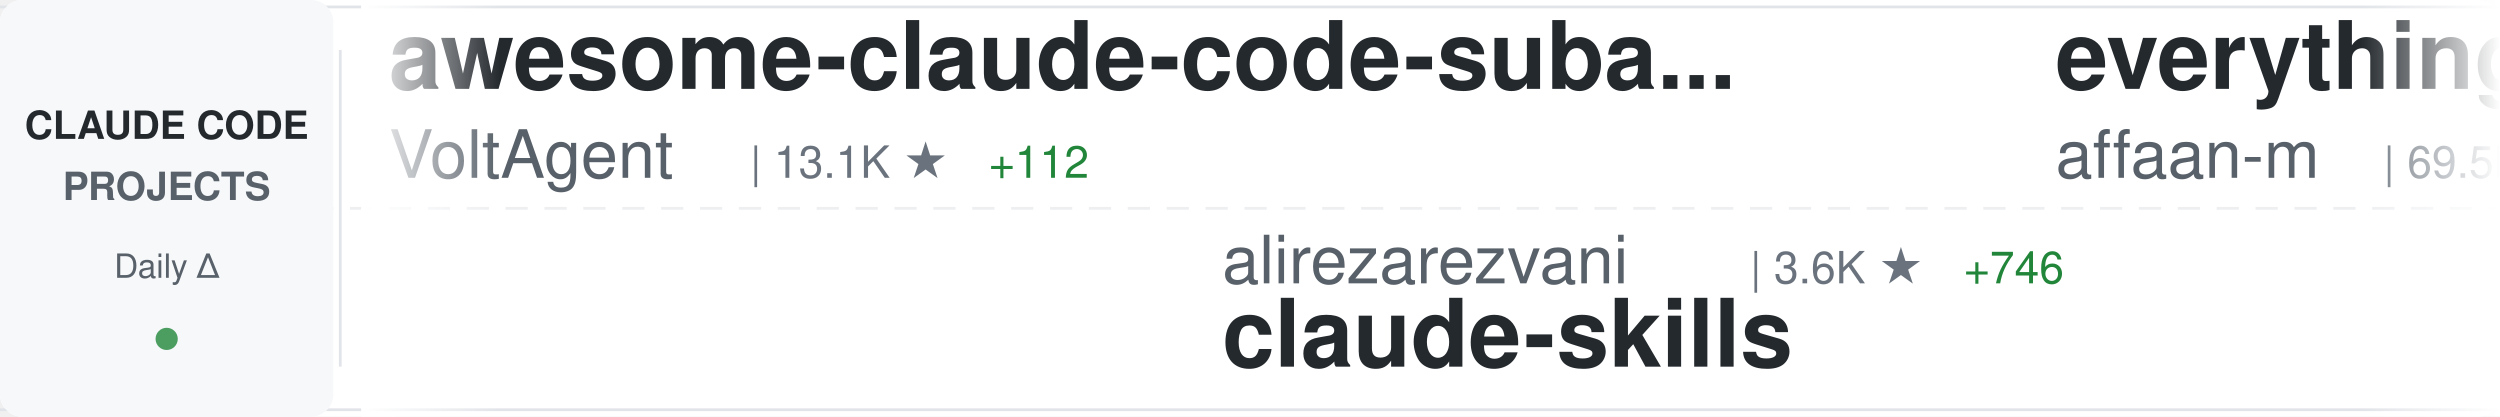
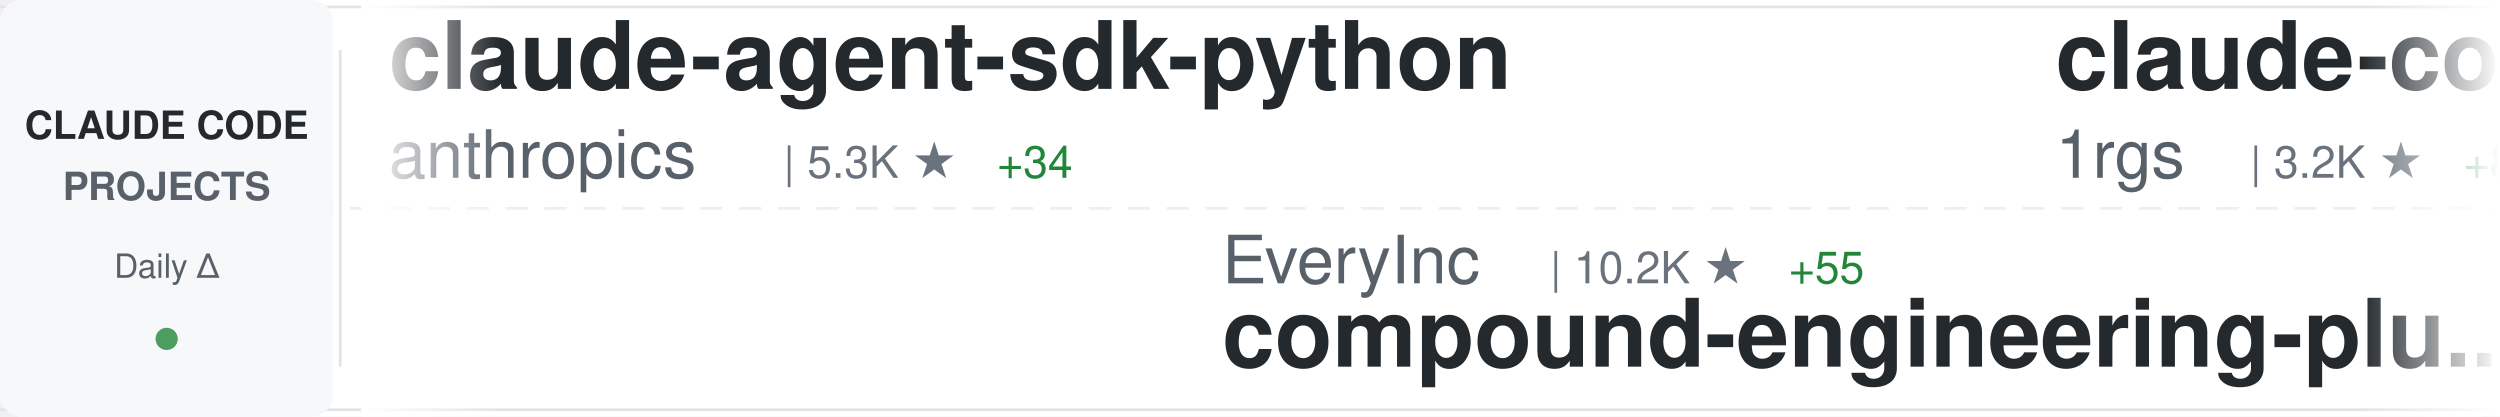
<svg xmlns="http://www.w3.org/2000/svg" width="900" height="150">
  <defs>
    <linearGradient id="awesomeLeftFade" x1="0%" y1="0%" x2="100%" y2="0%">
      <stop offset="0%" style="stop-color:#ffffff;stop-opacity:1" />
      <stop offset="100%" style="stop-color:#ffffff;stop-opacity:0" />
    </linearGradient>
    <linearGradient id="awesomeRightFade" x1="0%" y1="0%" x2="100%" y2="0%">
      <stop offset="0%" style="stop-color:#ffffff;stop-opacity:0" />
      <stop offset="100%" style="stop-color:#ffffff;stop-opacity:1" />
    </linearGradient>
  </defs>
  <rect width="900" height="150" fill="#ffffff" rx="8" />
  <rect x="0" y="2" width="900" height="1" fill="#e1e4e8" />
  <rect x="0" y="147" width="900" height="1" fill="#e1e4e8" />
  <line x1="0" y1="75" x2="900" y2="75" stroke="#e1e4e8" stroke-width="1" stroke-dasharray="8 6" opacity="0.6" />
  <rect x="0" y="0" width="120" height="150" fill="#f6f8fa" rx="8" />
  <text x="60" y="50" font-family="-apple-system, BlinkMacSystemFont, 'Segoe UI', Helvetica, Arial, sans-serif" font-size="14" font-weight="600" fill="#24292e" text-anchor="middle">CLAUDE CODE</text>
  <text x="60" y="72" font-family="-apple-system, BlinkMacSystemFont, 'Segoe UI', Helvetica, Arial, sans-serif" font-size="14" font-weight="600" fill="#586069" text-anchor="middle">PROJECTS</text>
  <text x="60" y="100" font-family="-apple-system, BlinkMacSystemFont, 'Segoe UI', Helvetica, Arial, sans-serif" font-size="12" font-weight="500" fill="#586069" text-anchor="middle">Daily Δ</text>
  <circle cx="60" cy="122" r="4" fill="#22863a" opacity="0.8" />
  <rect x="122" y="18" width="1" height="114" fill="#e1e4e8" />
  <clipPath id="awesomeTickerClip">
    <rect x="130" y="0" width="770" height="150" />
  </clipPath>
  <g clip-path="url(#awesomeTickerClip)">
    <g id="awesomeTickerItems">
      <animateTransform attributeName="transform" attributeType="XML" type="translate" from="0 0" to="-3000 0" dur="54s" repeatCount="indefinite" />
      <g transform="translate(0, 0)">
-         <text x="140" y="32" font-family="-apple-system, BlinkMacSystemFont, 'Segoe UI', Helvetica, Arial, sans-serif" font-size="34" font-weight="600" fill="#24292e">awesome-claude-code-suba...</text>
-         <text x="140" y="64" font-family="-apple-system, BlinkMacSystemFont, 'Segoe UI', Helvetica, Arial, sans-serif" font-size="24" font-weight="400" fill="#586069">VoltAgent</text>
-         <text x="270" y="64" font-family="-apple-system, BlinkMacSystemFont, 'Segoe UI', Helvetica, Arial, sans-serif" font-size="16" font-weight="500" fill="#6a737d">| 13.1K ★</text>
-         <text x="356" y="64" font-family="-apple-system, BlinkMacSystemFont, 'Segoe UI', Helvetica, Arial, sans-serif" font-size="16" font-weight="500" fill="#22863a"> +112</text>
+         <text x="140" y="32" font-family="-apple-system, BlinkMacSystemFont, 'Segoe UI', Helvetica, Arial, sans-serif" font-size="34" font-weight="600" fill="#24292e">claude-agent-sdk-python</text>
+         <text x="140" y="64" font-family="-apple-system, BlinkMacSystemFont, 'Segoe UI', Helvetica, Arial, sans-serif" font-size="24" font-weight="400" fill="#586069">anthropics</text>
+         <text x="282" y="64" font-family="-apple-system, BlinkMacSystemFont, 'Segoe UI', Helvetica, Arial, sans-serif" font-size="16" font-weight="500" fill="#6a737d">| 5.3K ★</text>
+         <text x="359" y="64" font-family="-apple-system, BlinkMacSystemFont, 'Segoe UI', Helvetica, Arial, sans-serif" font-size="16" font-weight="500" fill="#22863a"> +34</text>
      </g>
      <g transform="translate(300, 0)">
-         <text x="140" y="102" font-family="-apple-system, BlinkMacSystemFont, 'Segoe UI', Helvetica, Arial, sans-serif" font-size="24" font-weight="400" fill="#586069">alirezarezvani</text>
-         <text x="330" y="102" font-family="-apple-system, BlinkMacSystemFont, 'Segoe UI', Helvetica, Arial, sans-serif" font-size="16" font-weight="500" fill="#6a737d">| 3.6K ★</text>
-         <text x="407" y="102" font-family="-apple-system, BlinkMacSystemFont, 'Segoe UI', Helvetica, Arial, sans-serif" font-size="16" font-weight="500" fill="#22863a"> +746</text>
-         <text x="140" y="132" font-family="-apple-system, BlinkMacSystemFont, 'Segoe UI', Helvetica, Arial, sans-serif" font-size="34" font-weight="600" fill="#24292e">claude-skills</text>
+         <text x="140" y="102" font-family="-apple-system, BlinkMacSystemFont, 'Segoe UI', Helvetica, Arial, sans-serif" font-size="24" font-weight="400" fill="#586069">EveryInc</text>
+         <text x="258" y="102" font-family="-apple-system, BlinkMacSystemFont, 'Segoe UI', Helvetica, Arial, sans-serif" font-size="16" font-weight="500" fill="#6a737d">| 10.2K ★</text>
+         <text x="344" y="102" font-family="-apple-system, BlinkMacSystemFont, 'Segoe UI', Helvetica, Arial, sans-serif" font-size="16" font-weight="500" fill="#22863a"> +55</text>
+         <text x="140" y="132" font-family="-apple-system, BlinkMacSystemFont, 'Segoe UI', Helvetica, Arial, sans-serif" font-size="34" font-weight="600" fill="#24292e">compound-engineering-plu...</text>
      </g>
      <g transform="translate(600, 0)">
-         <text x="140" y="32" font-family="-apple-system, BlinkMacSystemFont, 'Segoe UI', Helvetica, Arial, sans-serif" font-size="34" font-weight="600" fill="#24292e">everything-claude-code</text>
-         <text x="140" y="64" font-family="-apple-system, BlinkMacSystemFont, 'Segoe UI', Helvetica, Arial, sans-serif" font-size="24" font-weight="400" fill="#586069">affaan-m</text>
-         <text x="258" y="64" font-family="-apple-system, BlinkMacSystemFont, 'Segoe UI', Helvetica, Arial, sans-serif" font-size="16" font-weight="500" fill="#6a737d">| 69.5K ★</text>
-         <text x="344" y="64" font-family="-apple-system, BlinkMacSystemFont, 'Segoe UI', Helvetica, Arial, sans-serif" font-size="16" font-weight="500" fill="#22863a"> +1.5K</text>
+         <text x="140" y="32" font-family="-apple-system, BlinkMacSystemFont, 'Segoe UI', Helvetica, Arial, sans-serif" font-size="34" font-weight="600" fill="#24292e">claude-code-proxy</text>
+         <text x="140" y="64" font-family="-apple-system, BlinkMacSystemFont, 'Segoe UI', Helvetica, Arial, sans-serif" font-size="24" font-weight="400" fill="#586069">1rgs</text>
+         <text x="210" y="64" font-family="-apple-system, BlinkMacSystemFont, 'Segoe UI', Helvetica, Arial, sans-serif" font-size="16" font-weight="500" fill="#6a737d">| 3.2K ★</text>
+         <text x="287" y="64" font-family="-apple-system, BlinkMacSystemFont, 'Segoe UI', Helvetica, Arial, sans-serif" font-size="16" font-weight="500" fill="#22863a"> +8</text>
      </g>
      <g transform="translate(900, 0)">
-         <text x="140" y="102" font-family="-apple-system, BlinkMacSystemFont, 'Segoe UI', Helvetica, Arial, sans-serif" font-size="24" font-weight="400" fill="#586069">feiskyer</text>
-         <text x="258" y="102" font-family="-apple-system, BlinkMacSystemFont, 'Segoe UI', Helvetica, Arial, sans-serif" font-size="16" font-weight="500" fill="#6a737d">| 1.3K ★</text>
-         <text x="335" y="102" font-family="-apple-system, BlinkMacSystemFont, 'Segoe UI', Helvetica, Arial, sans-serif" font-size="16" font-weight="500" fill="#22863a"> +14</text>
-         <text x="140" y="132" font-family="-apple-system, BlinkMacSystemFont, 'Segoe UI', Helvetica, Arial, sans-serif" font-size="34" font-weight="600" fill="#24292e">claude-code-settings</text>
+         <text x="140" y="102" font-family="-apple-system, BlinkMacSystemFont, 'Segoe UI', Helvetica, Arial, sans-serif" font-size="24" font-weight="400" fill="#586069">peterkrueck</text>
+         <text x="294" y="102" font-family="-apple-system, BlinkMacSystemFont, 'Segoe UI', Helvetica, Arial, sans-serif" font-size="16" font-weight="500" fill="#6a737d">| 1.3K ★</text>
+         <text x="371" y="102" font-family="-apple-system, BlinkMacSystemFont, 'Segoe UI', Helvetica, Arial, sans-serif" font-size="16" font-weight="500" fill="#22863a"> +2</text>
+         <text x="140" y="132" font-family="-apple-system, BlinkMacSystemFont, 'Segoe UI', Helvetica, Arial, sans-serif" font-size="34" font-weight="600" fill="#24292e">Claude-Code-Development-...</text>
      </g>
      <g transform="translate(1200, 0)">
-         <text x="140" y="32" font-family="-apple-system, BlinkMacSystemFont, 'Segoe UI', Helvetica, Arial, sans-serif" font-size="34" font-weight="600" fill="#24292e">claude-code-action</text>
-         <text x="140" y="64" font-family="-apple-system, BlinkMacSystemFont, 'Segoe UI', Helvetica, Arial, sans-serif" font-size="24" font-weight="400" fill="#586069">anthropics</text>
-         <text x="282" y="64" font-family="-apple-system, BlinkMacSystemFont, 'Segoe UI', Helvetica, Arial, sans-serif" font-size="16" font-weight="500" fill="#6a737d">| 6.1K ★</text>
-         <text x="359" y="64" font-family="-apple-system, BlinkMacSystemFont, 'Segoe UI', Helvetica, Arial, sans-serif" font-size="16" font-weight="500" fill="#22863a"> +37</text>
+         <text x="140" y="32" font-family="-apple-system, BlinkMacSystemFont, 'Segoe UI', Helvetica, Arial, sans-serif" font-size="34" font-weight="600" fill="#24292e">claude-code-config</text>
+         <text x="140" y="64" font-family="-apple-system, BlinkMacSystemFont, 'Segoe UI', Helvetica, Arial, sans-serif" font-size="24" font-weight="400" fill="#586069">trailofbits</text>
+         <text x="294" y="64" font-family="-apple-system, BlinkMacSystemFont, 'Segoe UI', Helvetica, Arial, sans-serif" font-size="16" font-weight="500" fill="#6a737d">| 1.5K ★</text>
+         <text x="371" y="64" font-family="-apple-system, BlinkMacSystemFont, 'Segoe UI', Helvetica, Arial, sans-serif" font-size="16" font-weight="500" fill="#22863a"> +12</text>
      </g>
      <g transform="translate(1500, 0)">
-         <text x="140" y="102" font-family="-apple-system, BlinkMacSystemFont, 'Segoe UI', Helvetica, Arial, sans-serif" font-size="24" font-weight="400" fill="#586069">ComposioHQ</text>
-         <text x="282" y="102" font-family="-apple-system, BlinkMacSystemFont, 'Segoe UI', Helvetica, Arial, sans-serif" font-size="16" font-weight="500" fill="#6a737d">| 42.4K ★</text>
-         <text x="368" y="102" font-family="-apple-system, BlinkMacSystemFont, 'Segoe UI', Helvetica, Arial, sans-serif" font-size="16" font-weight="500" fill="#22863a"> +367</text>
-         <text x="140" y="132" font-family="-apple-system, BlinkMacSystemFont, 'Segoe UI', Helvetica, Arial, sans-serif" font-size="34" font-weight="600" fill="#24292e">awesome-claude-skills</text>
+         <text x="140" y="102" font-family="-apple-system, BlinkMacSystemFont, 'Segoe UI', Helvetica, Arial, sans-serif" font-size="24" font-weight="400" fill="#586069">Njengah</text>
+         <text x="246" y="102" font-family="-apple-system, BlinkMacSystemFont, 'Segoe UI', Helvetica, Arial, sans-serif" font-size="16" font-weight="500" fill="#6a737d">| 1.4K ★</text>
+         <text x="323" y="102" font-family="-apple-system, BlinkMacSystemFont, 'Segoe UI', Helvetica, Arial, sans-serif" font-size="16" font-weight="500" fill="#22863a"> +7</text>
+         <text x="140" y="132" font-family="-apple-system, BlinkMacSystemFont, 'Segoe UI', Helvetica, Arial, sans-serif" font-size="34" font-weight="600" fill="#24292e">claude-code-cheat-sheet</text>
      </g>
      <g transform="translate(1800, 0)">
-         <text x="140" y="32" font-family="-apple-system, BlinkMacSystemFont, 'Segoe UI', Helvetica, Arial, sans-serif" font-size="34" font-weight="600" fill="#24292e">claude-code-tips</text>
-         <text x="140" y="64" font-family="-apple-system, BlinkMacSystemFont, 'Segoe UI', Helvetica, Arial, sans-serif" font-size="24" font-weight="400" fill="#586069">ykdojo</text>
-         <text x="234" y="64" font-family="-apple-system, BlinkMacSystemFont, 'Segoe UI', Helvetica, Arial, sans-serif" font-size="16" font-weight="500" fill="#6a737d">| 4.3K ★</text>
-         <text x="311" y="64" font-family="-apple-system, BlinkMacSystemFont, 'Segoe UI', Helvetica, Arial, sans-serif" font-size="16" font-weight="500" fill="#22863a"> +43</text>
+         <text x="140" y="32" font-family="-apple-system, BlinkMacSystemFont, 'Segoe UI', Helvetica, Arial, sans-serif" font-size="34" font-weight="600" fill="#24292e">claude-skills</text>
+         <text x="140" y="64" font-family="-apple-system, BlinkMacSystemFont, 'Segoe UI', Helvetica, Arial, sans-serif" font-size="24" font-weight="400" fill="#586069">alirezarezvani</text>
+         <text x="330" y="64" font-family="-apple-system, BlinkMacSystemFont, 'Segoe UI', Helvetica, Arial, sans-serif" font-size="16" font-weight="500" fill="#6a737d">| 3.8K ★</text>
+         <text x="407" y="64" font-family="-apple-system, BlinkMacSystemFont, 'Segoe UI', Helvetica, Arial, sans-serif" font-size="16" font-weight="500" fill="#22863a"> +824</text>
      </g>
      <g transform="translate(2100, 0)">
-         <text x="140" y="102" font-family="-apple-system, BlinkMacSystemFont, 'Segoe UI', Helvetica, Arial, sans-serif" font-size="24" font-weight="400" fill="#586069">github</text>
-         <text x="234" y="102" font-family="-apple-system, BlinkMacSystemFont, 'Segoe UI', Helvetica, Arial, sans-serif" font-size="16" font-weight="500" fill="#6a737d">| 75.4K ★</text>
-         <text x="320" y="102" font-family="-apple-system, BlinkMacSystemFont, 'Segoe UI', Helvetica, Arial, sans-serif" font-size="16" font-weight="500" fill="#22863a"> +327</text>
-         <text x="140" y="132" font-family="-apple-system, BlinkMacSystemFont, 'Segoe UI', Helvetica, Arial, sans-serif" font-size="34" font-weight="600" fill="#24292e">spec-kit</text>
+         <text x="140" y="102" font-family="-apple-system, BlinkMacSystemFont, 'Segoe UI', Helvetica, Arial, sans-serif" font-size="24" font-weight="400" fill="#586069">OneRedOak</text>
+         <text x="270" y="102" font-family="-apple-system, BlinkMacSystemFont, 'Segoe UI', Helvetica, Arial, sans-serif" font-size="16" font-weight="500" fill="#6a737d">| 3.7K ★</text>
+         <text x="347" y="102" font-family="-apple-system, BlinkMacSystemFont, 'Segoe UI', Helvetica, Arial, sans-serif" font-size="16" font-weight="500" fill="#22863a"> +5</text>
+         <text x="140" y="132" font-family="-apple-system, BlinkMacSystemFont, 'Segoe UI', Helvetica, Arial, sans-serif" font-size="34" font-weight="600" fill="#24292e">claude-code-workflows</text>
      </g>
      <g transform="translate(2400, 0)">
-         <text x="140" y="32" font-family="-apple-system, BlinkMacSystemFont, 'Segoe UI', Helvetica, Arial, sans-serif" font-size="34" font-weight="600" fill="#24292e">sc-claude-code-files</text>
-         <text x="140" y="64" font-family="-apple-system, BlinkMacSystemFont, 'Segoe UI', Helvetica, Arial, sans-serif" font-size="24" font-weight="400" fill="#586069">https-deeplearning-ai</text>
-         <text x="414" y="64" font-family="-apple-system, BlinkMacSystemFont, 'Segoe UI', Helvetica, Arial, sans-serif" font-size="16" font-weight="500" fill="#6a737d">| 447 ★</text>
-         <text x="482" y="64" font-family="-apple-system, BlinkMacSystemFont, 'Segoe UI', Helvetica, Arial, sans-serif" font-size="16" font-weight="500" fill="#22863a"> +1</text>
+         <text x="140" y="32" font-family="-apple-system, BlinkMacSystemFont, 'Segoe UI', Helvetica, Arial, sans-serif" font-size="34" font-weight="600" fill="#24292e">claude-code-config</text>
+         <text x="140" y="64" font-family="-apple-system, BlinkMacSystemFont, 'Segoe UI', Helvetica, Arial, sans-serif" font-size="24" font-weight="400" fill="#586069">jarrodwatts</text>
+         <text x="294" y="64" font-family="-apple-system, BlinkMacSystemFont, 'Segoe UI', Helvetica, Arial, sans-serif" font-size="16" font-weight="500" fill="#6a737d">| 969 ★</text>
+         <text x="362" y="64" font-family="-apple-system, BlinkMacSystemFont, 'Segoe UI', Helvetica, Arial, sans-serif" font-size="16" font-weight="500" fill="#22863a"> +4</text>
      </g>
      <g transform="translate(2700, 0)">
-         <text x="140" y="102" font-family="-apple-system, BlinkMacSystemFont, 'Segoe UI', Helvetica, Arial, sans-serif" font-size="24" font-weight="400" fill="#586069">danielmiessler</text>
-         <text x="330" y="102" font-family="-apple-system, BlinkMacSystemFont, 'Segoe UI', Helvetica, Arial, sans-serif" font-size="16" font-weight="500" fill="#6a737d">| 9.7K ★</text>
-         <text x="407" y="102" font-family="-apple-system, BlinkMacSystemFont, 'Segoe UI', Helvetica, Arial, sans-serif" font-size="16" font-weight="500" fill="#22863a"> +33</text>
-         <text x="140" y="132" font-family="-apple-system, BlinkMacSystemFont, 'Segoe UI', Helvetica, Arial, sans-serif" font-size="34" font-weight="600" fill="#24292e">Personal_AI_Infrastructu...</text>
+         <text x="140" y="102" font-family="-apple-system, BlinkMacSystemFont, 'Segoe UI', Helvetica, Arial, sans-serif" font-size="24" font-weight="400" fill="#586069">router-for-me</text>
+         <text x="318" y="102" font-family="-apple-system, BlinkMacSystemFont, 'Segoe UI', Helvetica, Arial, sans-serif" font-size="16" font-weight="500" fill="#6a737d">| 15.1K ★</text>
+         <text x="404" y="102" font-family="-apple-system, BlinkMacSystemFont, 'Segoe UI', Helvetica, Arial, sans-serif" font-size="16" font-weight="500" fill="#22863a"> +396</text>
+         <text x="140" y="132" font-family="-apple-system, BlinkMacSystemFont, 'Segoe UI', Helvetica, Arial, sans-serif" font-size="34" font-weight="600" fill="#24292e">CLIProxyAPI</text>
      </g>
      <g transform="translate(3000, 0)">
-         <text x="140" y="32" font-family="-apple-system, BlinkMacSystemFont, 'Segoe UI', Helvetica, Arial, sans-serif" font-size="34" font-weight="600" fill="#24292e">awesome-claude-code-suba...</text>
-         <text x="140" y="64" font-family="-apple-system, BlinkMacSystemFont, 'Segoe UI', Helvetica, Arial, sans-serif" font-size="24" font-weight="400" fill="#586069">VoltAgent</text>
-         <text x="270" y="64" font-family="-apple-system, BlinkMacSystemFont, 'Segoe UI', Helvetica, Arial, sans-serif" font-size="16" font-weight="500" fill="#6a737d">| 13.1K ★</text>
-         <text x="356" y="64" font-family="-apple-system, BlinkMacSystemFont, 'Segoe UI', Helvetica, Arial, sans-serif" font-size="16" font-weight="500" fill="#22863a"> +112</text>
+         <text x="140" y="32" font-family="-apple-system, BlinkMacSystemFont, 'Segoe UI', Helvetica, Arial, sans-serif" font-size="34" font-weight="600" fill="#24292e">claude-agent-sdk-python</text>
+         <text x="140" y="64" font-family="-apple-system, BlinkMacSystemFont, 'Segoe UI', Helvetica, Arial, sans-serif" font-size="24" font-weight="400" fill="#586069">anthropics</text>
+         <text x="282" y="64" font-family="-apple-system, BlinkMacSystemFont, 'Segoe UI', Helvetica, Arial, sans-serif" font-size="16" font-weight="500" fill="#6a737d">| 5.3K ★</text>
+         <text x="359" y="64" font-family="-apple-system, BlinkMacSystemFont, 'Segoe UI', Helvetica, Arial, sans-serif" font-size="16" font-weight="500" fill="#22863a"> +34</text>
      </g>
      <g transform="translate(3300, 0)">
-         <text x="140" y="102" font-family="-apple-system, BlinkMacSystemFont, 'Segoe UI', Helvetica, Arial, sans-serif" font-size="24" font-weight="400" fill="#586069">alirezarezvani</text>
-         <text x="330" y="102" font-family="-apple-system, BlinkMacSystemFont, 'Segoe UI', Helvetica, Arial, sans-serif" font-size="16" font-weight="500" fill="#6a737d">| 3.6K ★</text>
-         <text x="407" y="102" font-family="-apple-system, BlinkMacSystemFont, 'Segoe UI', Helvetica, Arial, sans-serif" font-size="16" font-weight="500" fill="#22863a"> +746</text>
-         <text x="140" y="132" font-family="-apple-system, BlinkMacSystemFont, 'Segoe UI', Helvetica, Arial, sans-serif" font-size="34" font-weight="600" fill="#24292e">claude-skills</text>
+         <text x="140" y="102" font-family="-apple-system, BlinkMacSystemFont, 'Segoe UI', Helvetica, Arial, sans-serif" font-size="24" font-weight="400" fill="#586069">EveryInc</text>
+         <text x="258" y="102" font-family="-apple-system, BlinkMacSystemFont, 'Segoe UI', Helvetica, Arial, sans-serif" font-size="16" font-weight="500" fill="#6a737d">| 10.2K ★</text>
+         <text x="344" y="102" font-family="-apple-system, BlinkMacSystemFont, 'Segoe UI', Helvetica, Arial, sans-serif" font-size="16" font-weight="500" fill="#22863a"> +55</text>
+         <text x="140" y="132" font-family="-apple-system, BlinkMacSystemFont, 'Segoe UI', Helvetica, Arial, sans-serif" font-size="34" font-weight="600" fill="#24292e">compound-engineering-plu...</text>
      </g>
      <g transform="translate(3600, 0)">
-         <text x="140" y="32" font-family="-apple-system, BlinkMacSystemFont, 'Segoe UI', Helvetica, Arial, sans-serif" font-size="34" font-weight="600" fill="#24292e">everything-claude-code</text>
-         <text x="140" y="64" font-family="-apple-system, BlinkMacSystemFont, 'Segoe UI', Helvetica, Arial, sans-serif" font-size="24" font-weight="400" fill="#586069">affaan-m</text>
-         <text x="258" y="64" font-family="-apple-system, BlinkMacSystemFont, 'Segoe UI', Helvetica, Arial, sans-serif" font-size="16" font-weight="500" fill="#6a737d">| 69.5K ★</text>
-         <text x="344" y="64" font-family="-apple-system, BlinkMacSystemFont, 'Segoe UI', Helvetica, Arial, sans-serif" font-size="16" font-weight="500" fill="#22863a"> +1.5K</text>
+         <text x="140" y="32" font-family="-apple-system, BlinkMacSystemFont, 'Segoe UI', Helvetica, Arial, sans-serif" font-size="34" font-weight="600" fill="#24292e">claude-code-proxy</text>
+         <text x="140" y="64" font-family="-apple-system, BlinkMacSystemFont, 'Segoe UI', Helvetica, Arial, sans-serif" font-size="24" font-weight="400" fill="#586069">1rgs</text>
+         <text x="210" y="64" font-family="-apple-system, BlinkMacSystemFont, 'Segoe UI', Helvetica, Arial, sans-serif" font-size="16" font-weight="500" fill="#6a737d">| 3.2K ★</text>
+         <text x="287" y="64" font-family="-apple-system, BlinkMacSystemFont, 'Segoe UI', Helvetica, Arial, sans-serif" font-size="16" font-weight="500" fill="#22863a"> +8</text>
      </g>
      <g transform="translate(3900, 0)">
-         <text x="140" y="102" font-family="-apple-system, BlinkMacSystemFont, 'Segoe UI', Helvetica, Arial, sans-serif" font-size="24" font-weight="400" fill="#586069">feiskyer</text>
-         <text x="258" y="102" font-family="-apple-system, BlinkMacSystemFont, 'Segoe UI', Helvetica, Arial, sans-serif" font-size="16" font-weight="500" fill="#6a737d">| 1.3K ★</text>
-         <text x="335" y="102" font-family="-apple-system, BlinkMacSystemFont, 'Segoe UI', Helvetica, Arial, sans-serif" font-size="16" font-weight="500" fill="#22863a"> +14</text>
-         <text x="140" y="132" font-family="-apple-system, BlinkMacSystemFont, 'Segoe UI', Helvetica, Arial, sans-serif" font-size="34" font-weight="600" fill="#24292e">claude-code-settings</text>
+         <text x="140" y="102" font-family="-apple-system, BlinkMacSystemFont, 'Segoe UI', Helvetica, Arial, sans-serif" font-size="24" font-weight="400" fill="#586069">peterkrueck</text>
+         <text x="294" y="102" font-family="-apple-system, BlinkMacSystemFont, 'Segoe UI', Helvetica, Arial, sans-serif" font-size="16" font-weight="500" fill="#6a737d">| 1.3K ★</text>
+         <text x="371" y="102" font-family="-apple-system, BlinkMacSystemFont, 'Segoe UI', Helvetica, Arial, sans-serif" font-size="16" font-weight="500" fill="#22863a"> +2</text>
+         <text x="140" y="132" font-family="-apple-system, BlinkMacSystemFont, 'Segoe UI', Helvetica, Arial, sans-serif" font-size="34" font-weight="600" fill="#24292e">Claude-Code-Development-...</text>
      </g>
    </g>
  </g>
  <rect x="130" y="0" width="50" height="150" fill="url(#awesomeLeftFade)" />
  <rect x="850" y="0" width="50" height="150" fill="url(#awesomeRightFade)" />
</svg>
